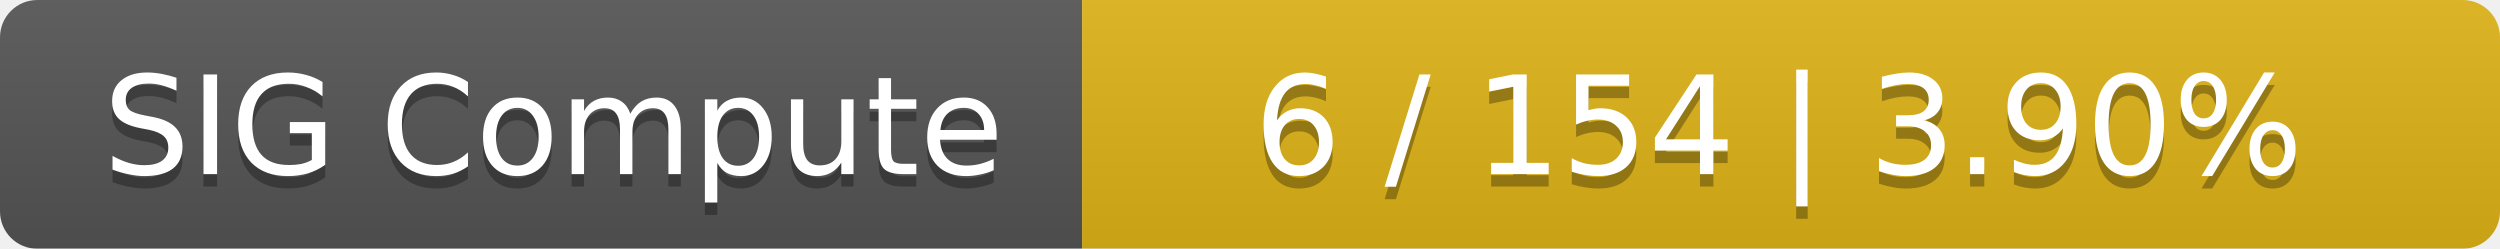
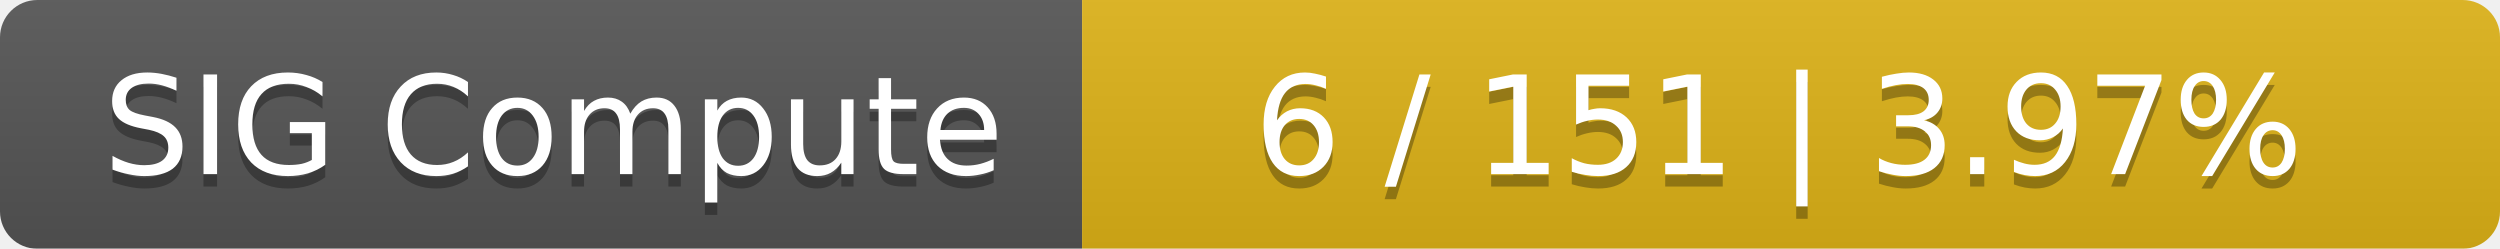
<svg xmlns="http://www.w3.org/2000/svg" width="201" height="20">
  <linearGradient id="smooth" x2="0" y2="100%">
    <stop offset="0" stop-color="#bbb" stop-opacity=".1" />
    <stop offset="1" stop-opacity=".1" />
  </linearGradient>
  <mask id="round">
    <rect width="201" height="20" rx="3" fill="#fff" />
  </mask>
  <g mask="url(#round)">
    <rect width="87" height="20" fill="#555" />
    <rect x="87" width="114" height="20" fill="#dfb317" />
    <rect width="201" height="20" fill="url(#smooth)" />
  </g>
  <g fill="#fff" text-anchor="middle" font-family="DejaVu Sans,Verdana,Geneva,sans-serif" font-size="11">
    <text x="44.5" y="15" fill="#010101" fill-opacity=".3">SIG Compute</text>
    <text x="44.5" y="14">SIG Compute</text>
-     <text x="143" y="15" fill="#010101" fill-opacity=".3">6 / 154    |    3.90%</text>
-     <text x="143" y="14">6 / 154    |    3.90%</text>
+     <text x="143" y="15" fill="#010101" fill-opacity=".3">6 / 151    |    3.97%</text>
+     <text x="143" y="14">6 / 151    |    3.97%</text>
  </g>
</svg>
